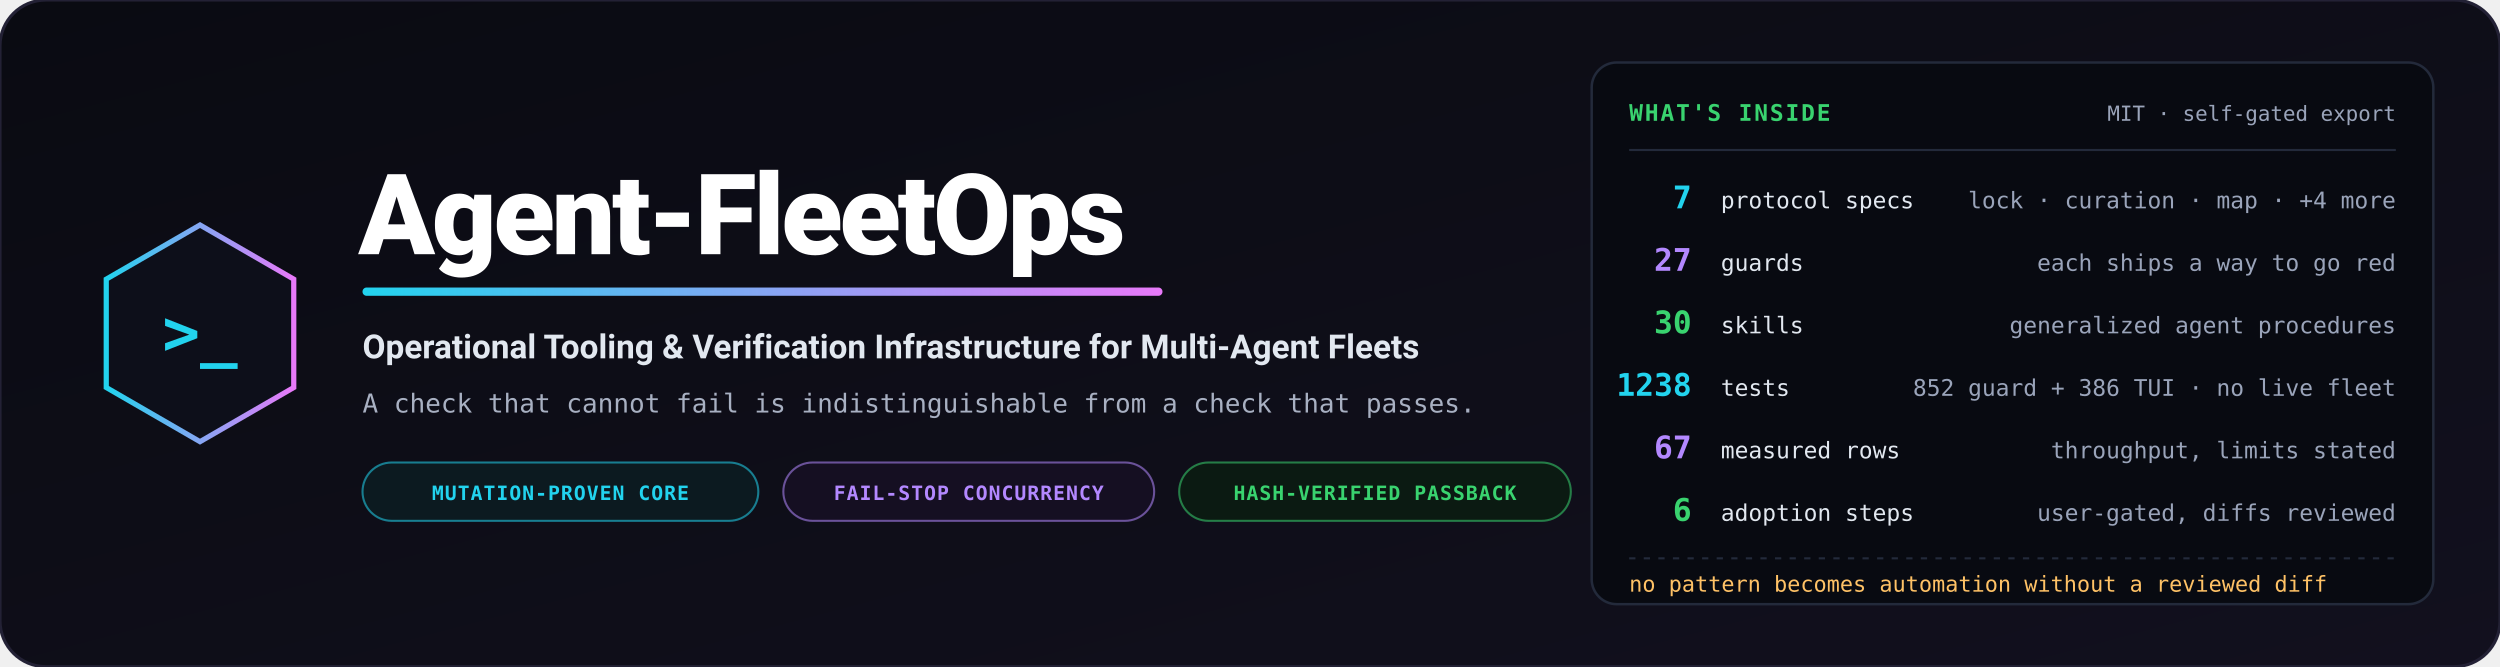
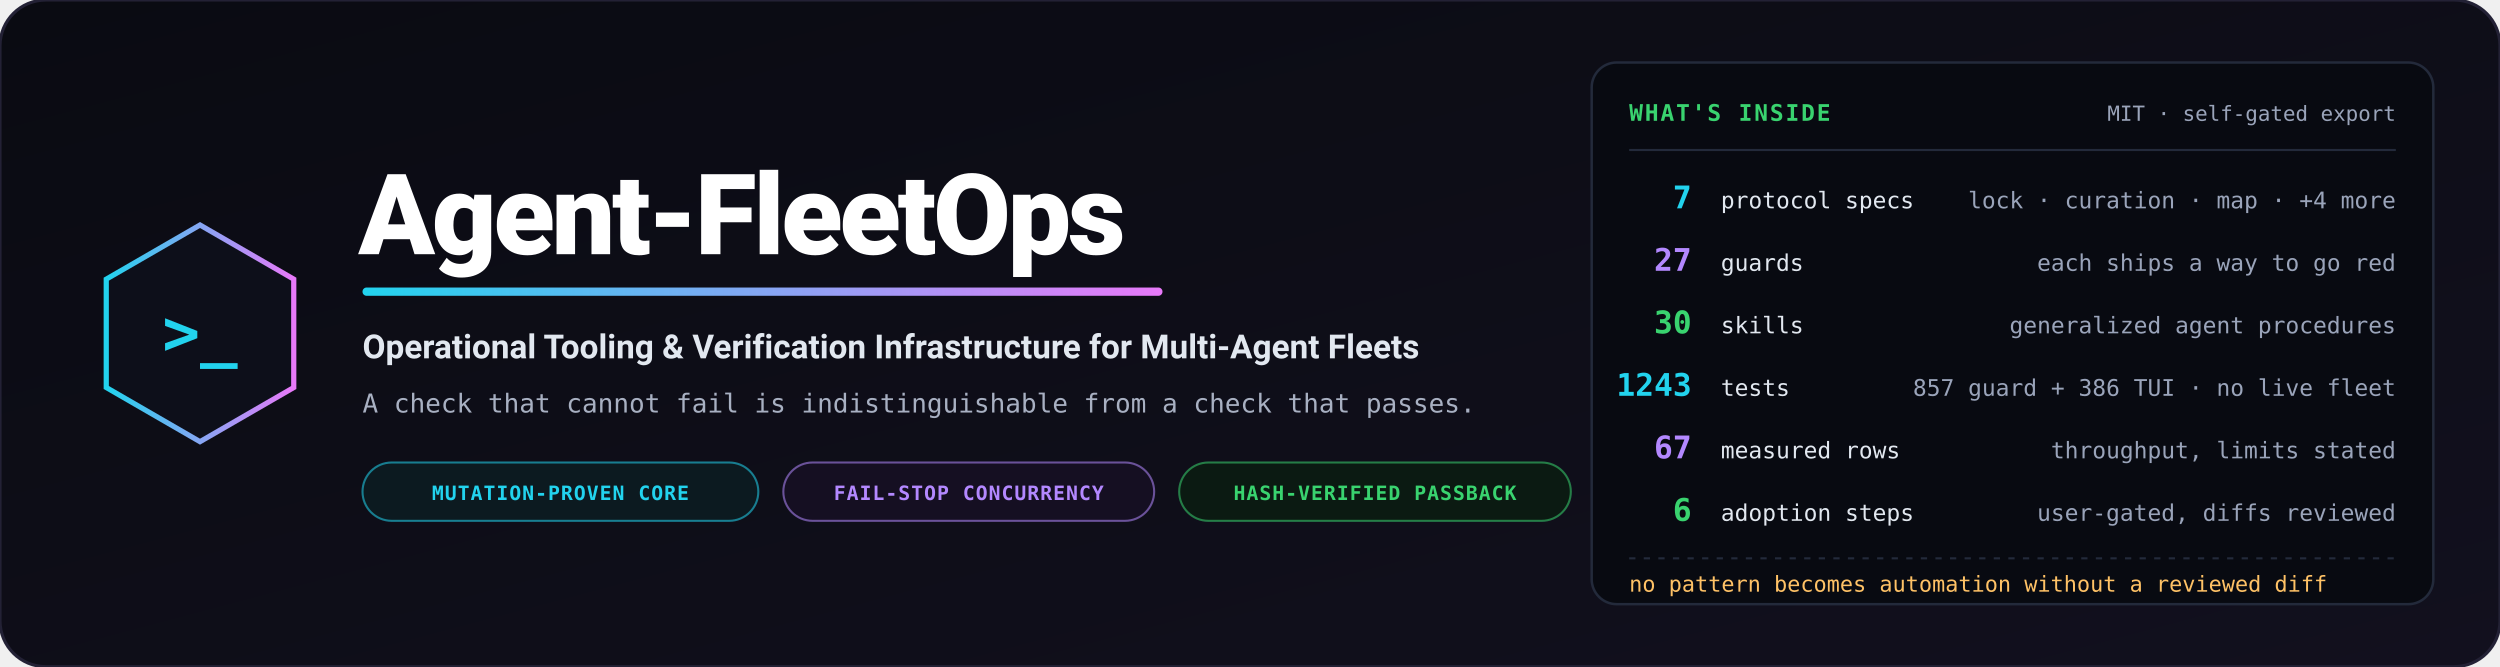
<svg xmlns="http://www.w3.org/2000/svg" viewBox="0 0 1200 320" width="1200" height="320" role="img" aria-label="Agent-FleetOps — operational tooling and verification infrastructure for multi-agent fleets">
  <defs>
    <linearGradient id="bg" x1="0%" y1="0%" x2="100%" y2="100%">
      <stop offset="0%" stop-color="#0a0b12" />
      <stop offset="100%" stop-color="#12101e" />
    </linearGradient>
    <linearGradient id="accent" x1="0%" y1="0%" x2="100%" y2="0%">
      <stop offset="0%" stop-color="#22d3ee" />
      <stop offset="100%" stop-color="#e879f9" />
    </linearGradient>
  </defs>
  <rect width="1200" height="320" rx="22" fill="url(#bg)" stroke="#232135" stroke-width="1.5" />
  <g transform="translate(96, 160)">
    <polygon points="0,-52 45,-26 45,26 0,52 -45,26 -45,-26" fill="#0d0f1a" stroke="url(#accent)" stroke-width="2.5" />
    <text x="0" y="10" text-anchor="middle" font-family="Consolas, monospace" font-size="30" font-weight="bold" fill="#22d3ee">&gt;_</text>
  </g>
  <g transform="translate(172, 0)">
    <text x="0" y="122" font-family="-apple-system, BlinkMacSystemFont, 'Segoe UI', Roboto, sans-serif" font-weight="900" font-size="54" fill="#ffffff" letter-spacing="-1.5">Agent-FleetOps</text>
    <rect x="2" y="138" width="384" height="4" rx="2" fill="url(#accent)" />
    <text x="2" y="172" font-family="-apple-system, BlinkMacSystemFont, 'Segoe UI', Roboto, sans-serif" font-weight="700" font-size="16" fill="#e2e8f0">Operational Tooling &amp; Verification Infrastructure for Multi-Agent Fleets</text>
    <text x="2" y="198" font-family="Consolas, monospace" font-size="12.5" fill="#a8b0c2">A check that cannot fail is indistinguishable from a check that passes.</text>
    <g transform="translate(2, 222)">
      <rect width="190" height="28" rx="14" fill="#0c1a20" stroke="#22d3ee" stroke-opacity="0.55" stroke-width="1" />
      <text x="95" y="18" text-anchor="middle" font-family="Consolas, monospace" font-size="9.5" font-weight="bold" fill="#22d3ee" letter-spacing="0.05em">MUTATION-PROVEN CORE</text>
      <rect x="202" width="178" height="28" rx="14" fill="#150f22" stroke="#b388ff" stroke-opacity="0.55" stroke-width="1" />
      <text x="291" y="18" text-anchor="middle" font-family="Consolas, monospace" font-size="9.5" font-weight="bold" fill="#b388ff" letter-spacing="0.05em">FAIL-STOP CONCURRENCY</text>
      <rect x="392" width="188" height="28" rx="14" fill="#0b1a12" stroke="#39d36f" stroke-opacity="0.55" stroke-width="1" />
      <text x="486" y="18" text-anchor="middle" font-family="Consolas, monospace" font-size="9.5" font-weight="bold" fill="#39d36f" letter-spacing="0.05em">HASH-VERIFIED PASSBACK</text>
    </g>
  </g>
  <g transform="translate(764, 30)">
    <rect width="404" height="260" rx="12" fill="#080a11" stroke="#232a3b" stroke-width="1.2" />
    <text x="18" y="28" font-family="Consolas, monospace" font-size="11" font-weight="bold" fill="#39d36f" letter-spacing="0.08em">WHAT'S INSIDE</text>
    <text x="386" y="28" text-anchor="end" font-family="Consolas, monospace" font-size="10" fill="#9aa4ba">MIT · self-gated export</text>
    <path d="M18,42 L386,42" stroke="#232a3b" stroke-width="1" />
    <g font-family="Consolas, monospace">
      <text x="48" y="70" text-anchor="end" font-size="15" font-weight="bold" fill="#22d3ee">7</text>
      <text x="62" y="70" font-size="11" fill="#e2e8f0">protocol specs</text>
      <text x="386" y="70" text-anchor="end" font-size="11" fill="#9aa4ba">lock · curation · map · +4 more</text>
      <text x="48" y="100" text-anchor="end" font-size="15" font-weight="bold" fill="#b388ff">27</text>
      <text x="62" y="100" font-size="11" fill="#e2e8f0">guards</text>
      <text x="386" y="100" text-anchor="end" font-size="11" fill="#9aa4ba">each ships a way to go red</text>
      <text x="48" y="130" text-anchor="end" font-size="15" font-weight="bold" fill="#39d36f">30</text>
      <text x="62" y="130" font-size="11" fill="#e2e8f0">skills</text>
      <text x="386" y="130" text-anchor="end" font-size="11" fill="#9aa4ba">generalized agent procedures</text>
-       <text x="48" y="160" text-anchor="end" font-size="15" font-weight="bold" fill="#22d3ee">1238</text>
+       <text x="48" y="160" text-anchor="end" font-size="15" font-weight="bold" fill="#22d3ee">1243</text>
      <text x="62" y="160" font-size="11" fill="#e2e8f0">tests</text>
-       <text x="386" y="160" text-anchor="end" font-size="11" fill="#9aa4ba">852 guard + 386 TUI · no live fleet</text>
+       <text x="386" y="160" text-anchor="end" font-size="11" fill="#9aa4ba">857 guard + 386 TUI · no live fleet</text>
      <text x="48" y="190" text-anchor="end" font-size="15" font-weight="bold" fill="#b388ff">67</text>
      <text x="62" y="190" font-size="11" fill="#e2e8f0">measured rows</text>
      <text x="386" y="190" text-anchor="end" font-size="11" fill="#9aa4ba">throughput, limits stated</text>
      <text x="48" y="220" text-anchor="end" font-size="15" font-weight="bold" fill="#39d36f">6</text>
      <text x="62" y="220" font-size="11" fill="#e2e8f0">adoption steps</text>
      <text x="386" y="220" text-anchor="end" font-size="11" fill="#9aa4ba">user-gated, diffs reviewed</text>
    </g>
    <path d="M18,238 L386,238" stroke="#232a3b" stroke-width="1" stroke-dasharray="3,4" />
    <text x="18" y="254" font-family="Consolas, monospace" font-size="10.5" fill="#ffc266">no pattern becomes automation without a reviewed diff</text>
  </g>
</svg>
